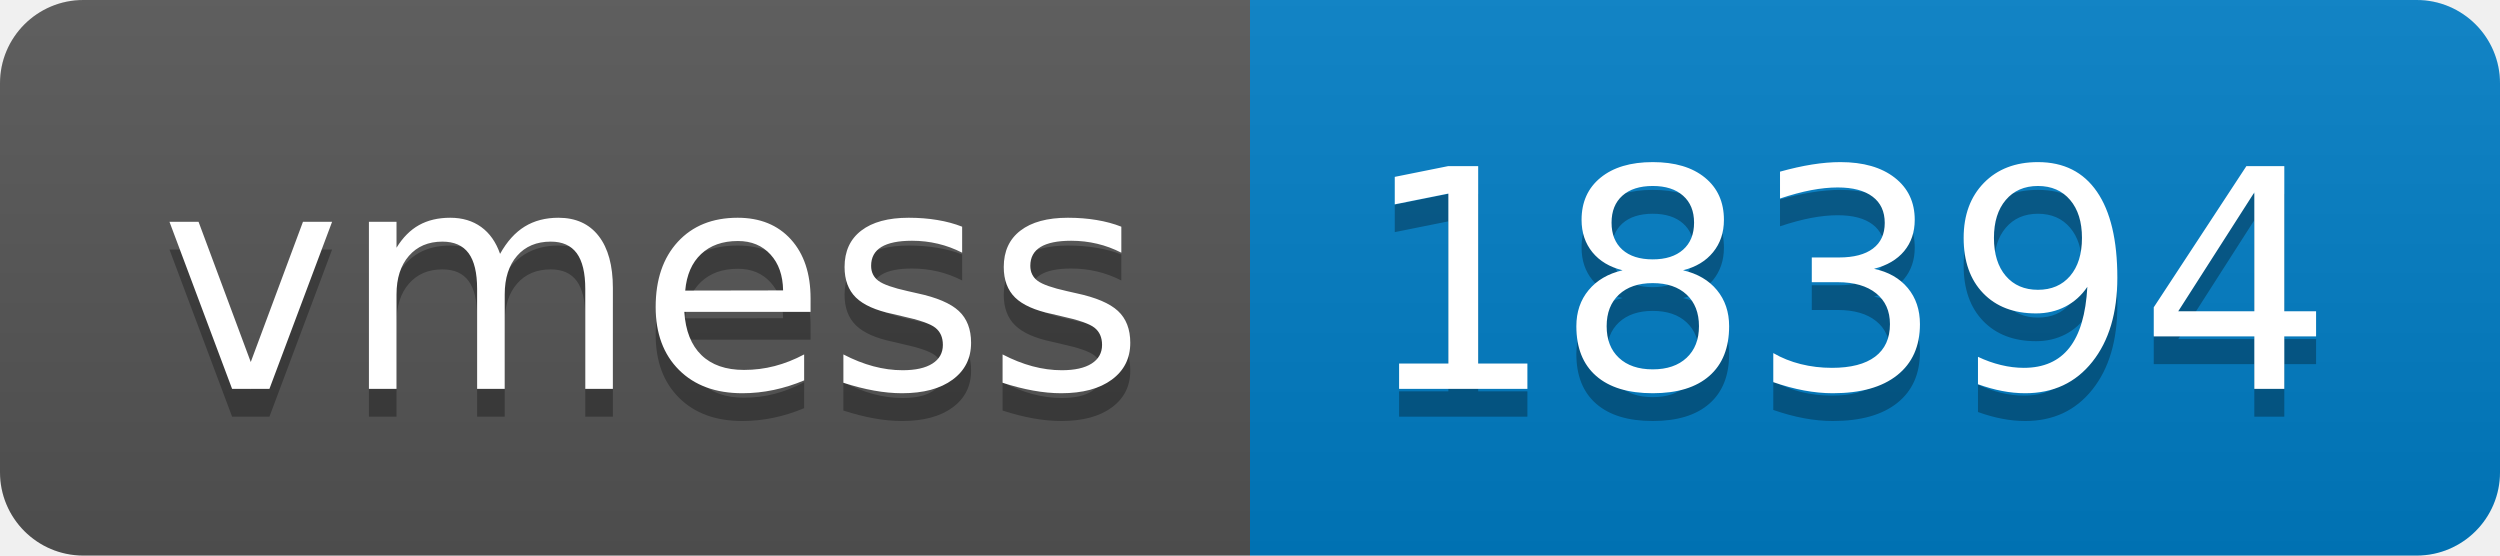
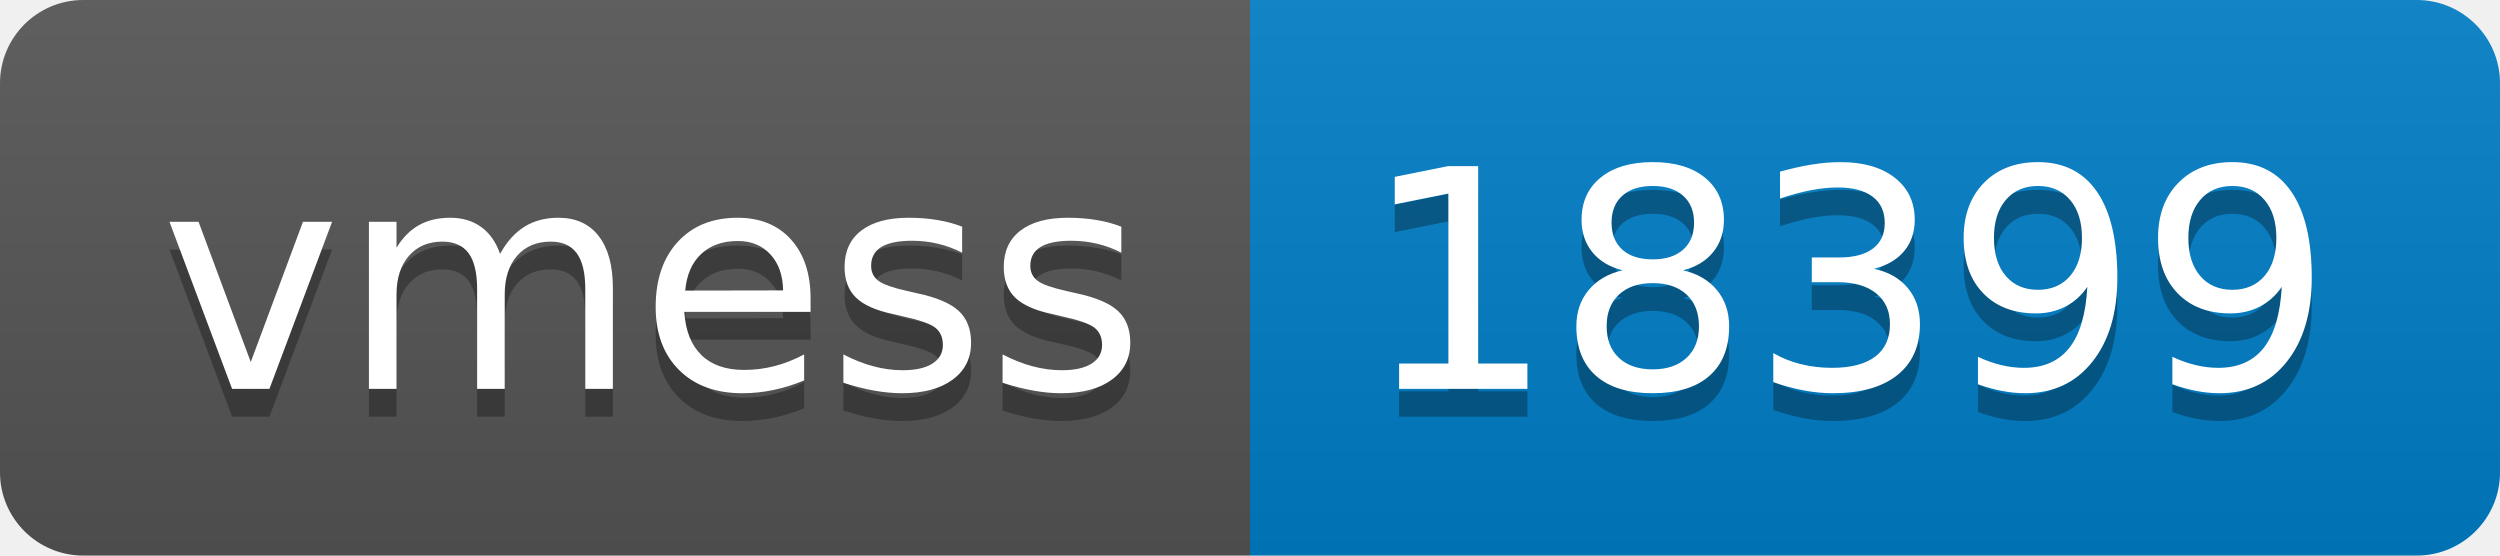
- <svg xmlns="http://www.w3.org/2000/svg" width="90" height="20" role="img" aria-label="vmess: 18394">
+ <svg xmlns="http://www.w3.org/2000/svg" width="90" height="20" role="img" aria-label="vmess: 18399">
  <linearGradient id="s" x2="0" y2="100%">
    <stop offset="0" stop-color="#bbb" stop-opacity=".1" />
    <stop offset="1" stop-opacity=".1" />
  </linearGradient>
  <clipPath id="r">
    <rect width="90" height="20" rx="3" fill="#fff" />
  </clipPath>
  <g clip-path="url(#r)">
    <rect width="45" height="20" fill="#555" />
    <rect x="45" width="45" height="20" fill="#007ec6" />
    <rect width="90" height="20" fill="url(#s)" />
  </g>
  <g fill="#fff" text-anchor="middle" font-family="Verdana,Geneva,DejaVu Sans,sans-serif" text-rendering="geometricPrecision" font-size="110">
    <text aria-hidden="true" x="235" y="150" fill="#010101" fill-opacity=".3" transform="scale(.1)" textLength="350">vmess</text>
    <text x="235" y="140" transform="scale(.1)" fill="#fff" textLength="350">vmess</text>
-     <text aria-hidden="true" x="665" y="150" fill="#010101" fill-opacity=".3" transform="scale(.1)" textLength="350">18394</text>
-     <text x="665" y="140" transform="scale(.1)" fill="#fff" textLength="350">18394</text>
+     <text aria-hidden="true" x="665" y="150" fill="#010101" fill-opacity=".3" transform="scale(.1)" textLength="350">18399</text>
+     <text x="665" y="140" transform="scale(.1)" fill="#fff" textLength="350">18399</text>
  </g>
</svg>
